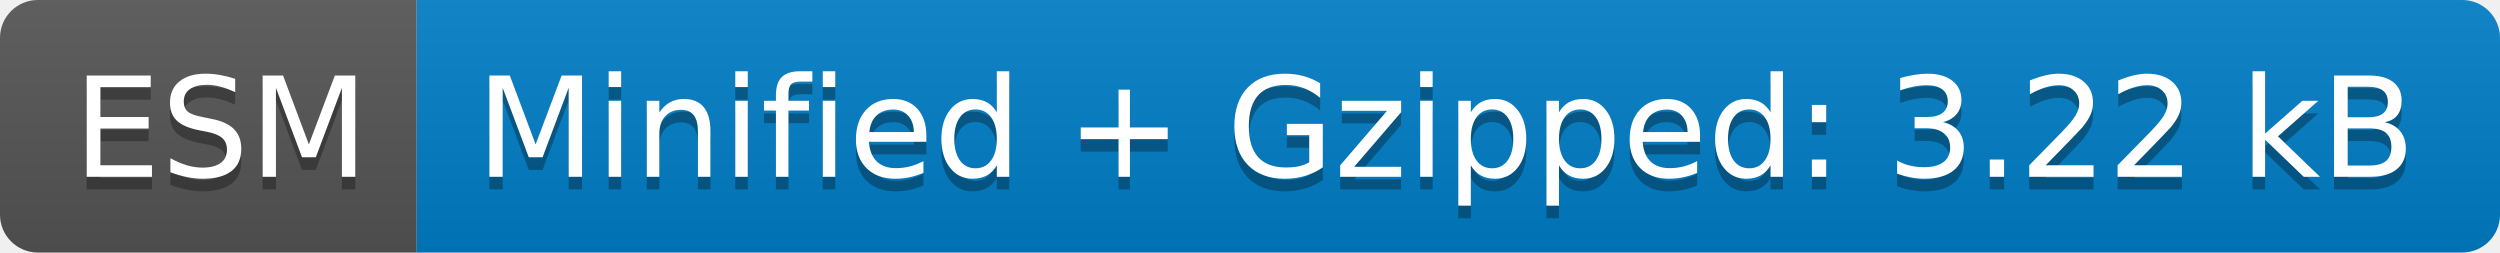
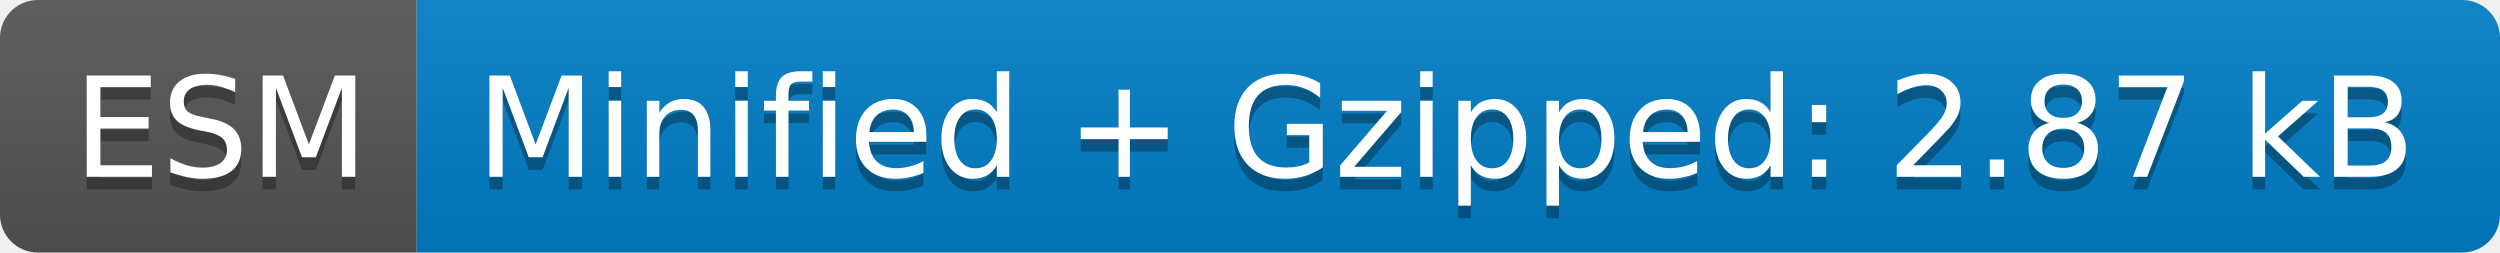
- <svg xmlns="http://www.w3.org/2000/svg" width="198" height="20" role="img" aria-label="ESM: Minified + Gzipped: 3.22 kB">
+ <svg xmlns="http://www.w3.org/2000/svg" width="198" height="20" role="img" aria-label="ESM: Minified + Gzipped: 2.87 kB">
  <linearGradient id="s" x2="0" y2="100%">
    <stop offset="0" stop-color="#bbb" stop-opacity=".1" />
    <stop offset="1" stop-opacity=".1" />
  </linearGradient>
  <clipPath id="r">
    <rect width="198" height="20" rx="3" fill="#fff" />
  </clipPath>
  <g clip-path="url(#r)">
    <rect width="33" height="20" fill="#555" />
    <rect x="33" width="165" height="20" fill="#007ec6" />
    <rect width="198" height="20" fill="url(#s)" />
  </g>
  <g fill="#fff" text-anchor="middle" font-family="Verdana,Geneva,DejaVu Sans,sans-serif" text-rendering="geometricPrecision" font-size="110">
    <text aria-hidden="true" x="175" y="150" fill="#010101" fill-opacity=".3" transform="scale(.1)" textLength="230">ESM</text>
    <text x="175" y="140" transform="scale(.1)" fill="#fff" textLength="230">ESM</text>
-     <text aria-hidden="true" x="1145" y="150" fill="#010101" fill-opacity=".3" transform="scale(.1)" textLength="1550">Minified + Gzipped: 3.22 kB</text>
-     <text x="1145" y="140" transform="scale(.1)" fill="#fff" textLength="1550">Minified + Gzipped: 3.22 kB</text>
+     <text aria-hidden="true" x="1145" y="150" fill="#010101" fill-opacity=".3" transform="scale(.1)" textLength="1550">Minified + Gzipped: 2.87 kB</text>
+     <text x="1145" y="140" transform="scale(.1)" fill="#fff" textLength="1550">Minified + Gzipped: 2.87 kB</text>
  </g>
</svg>
